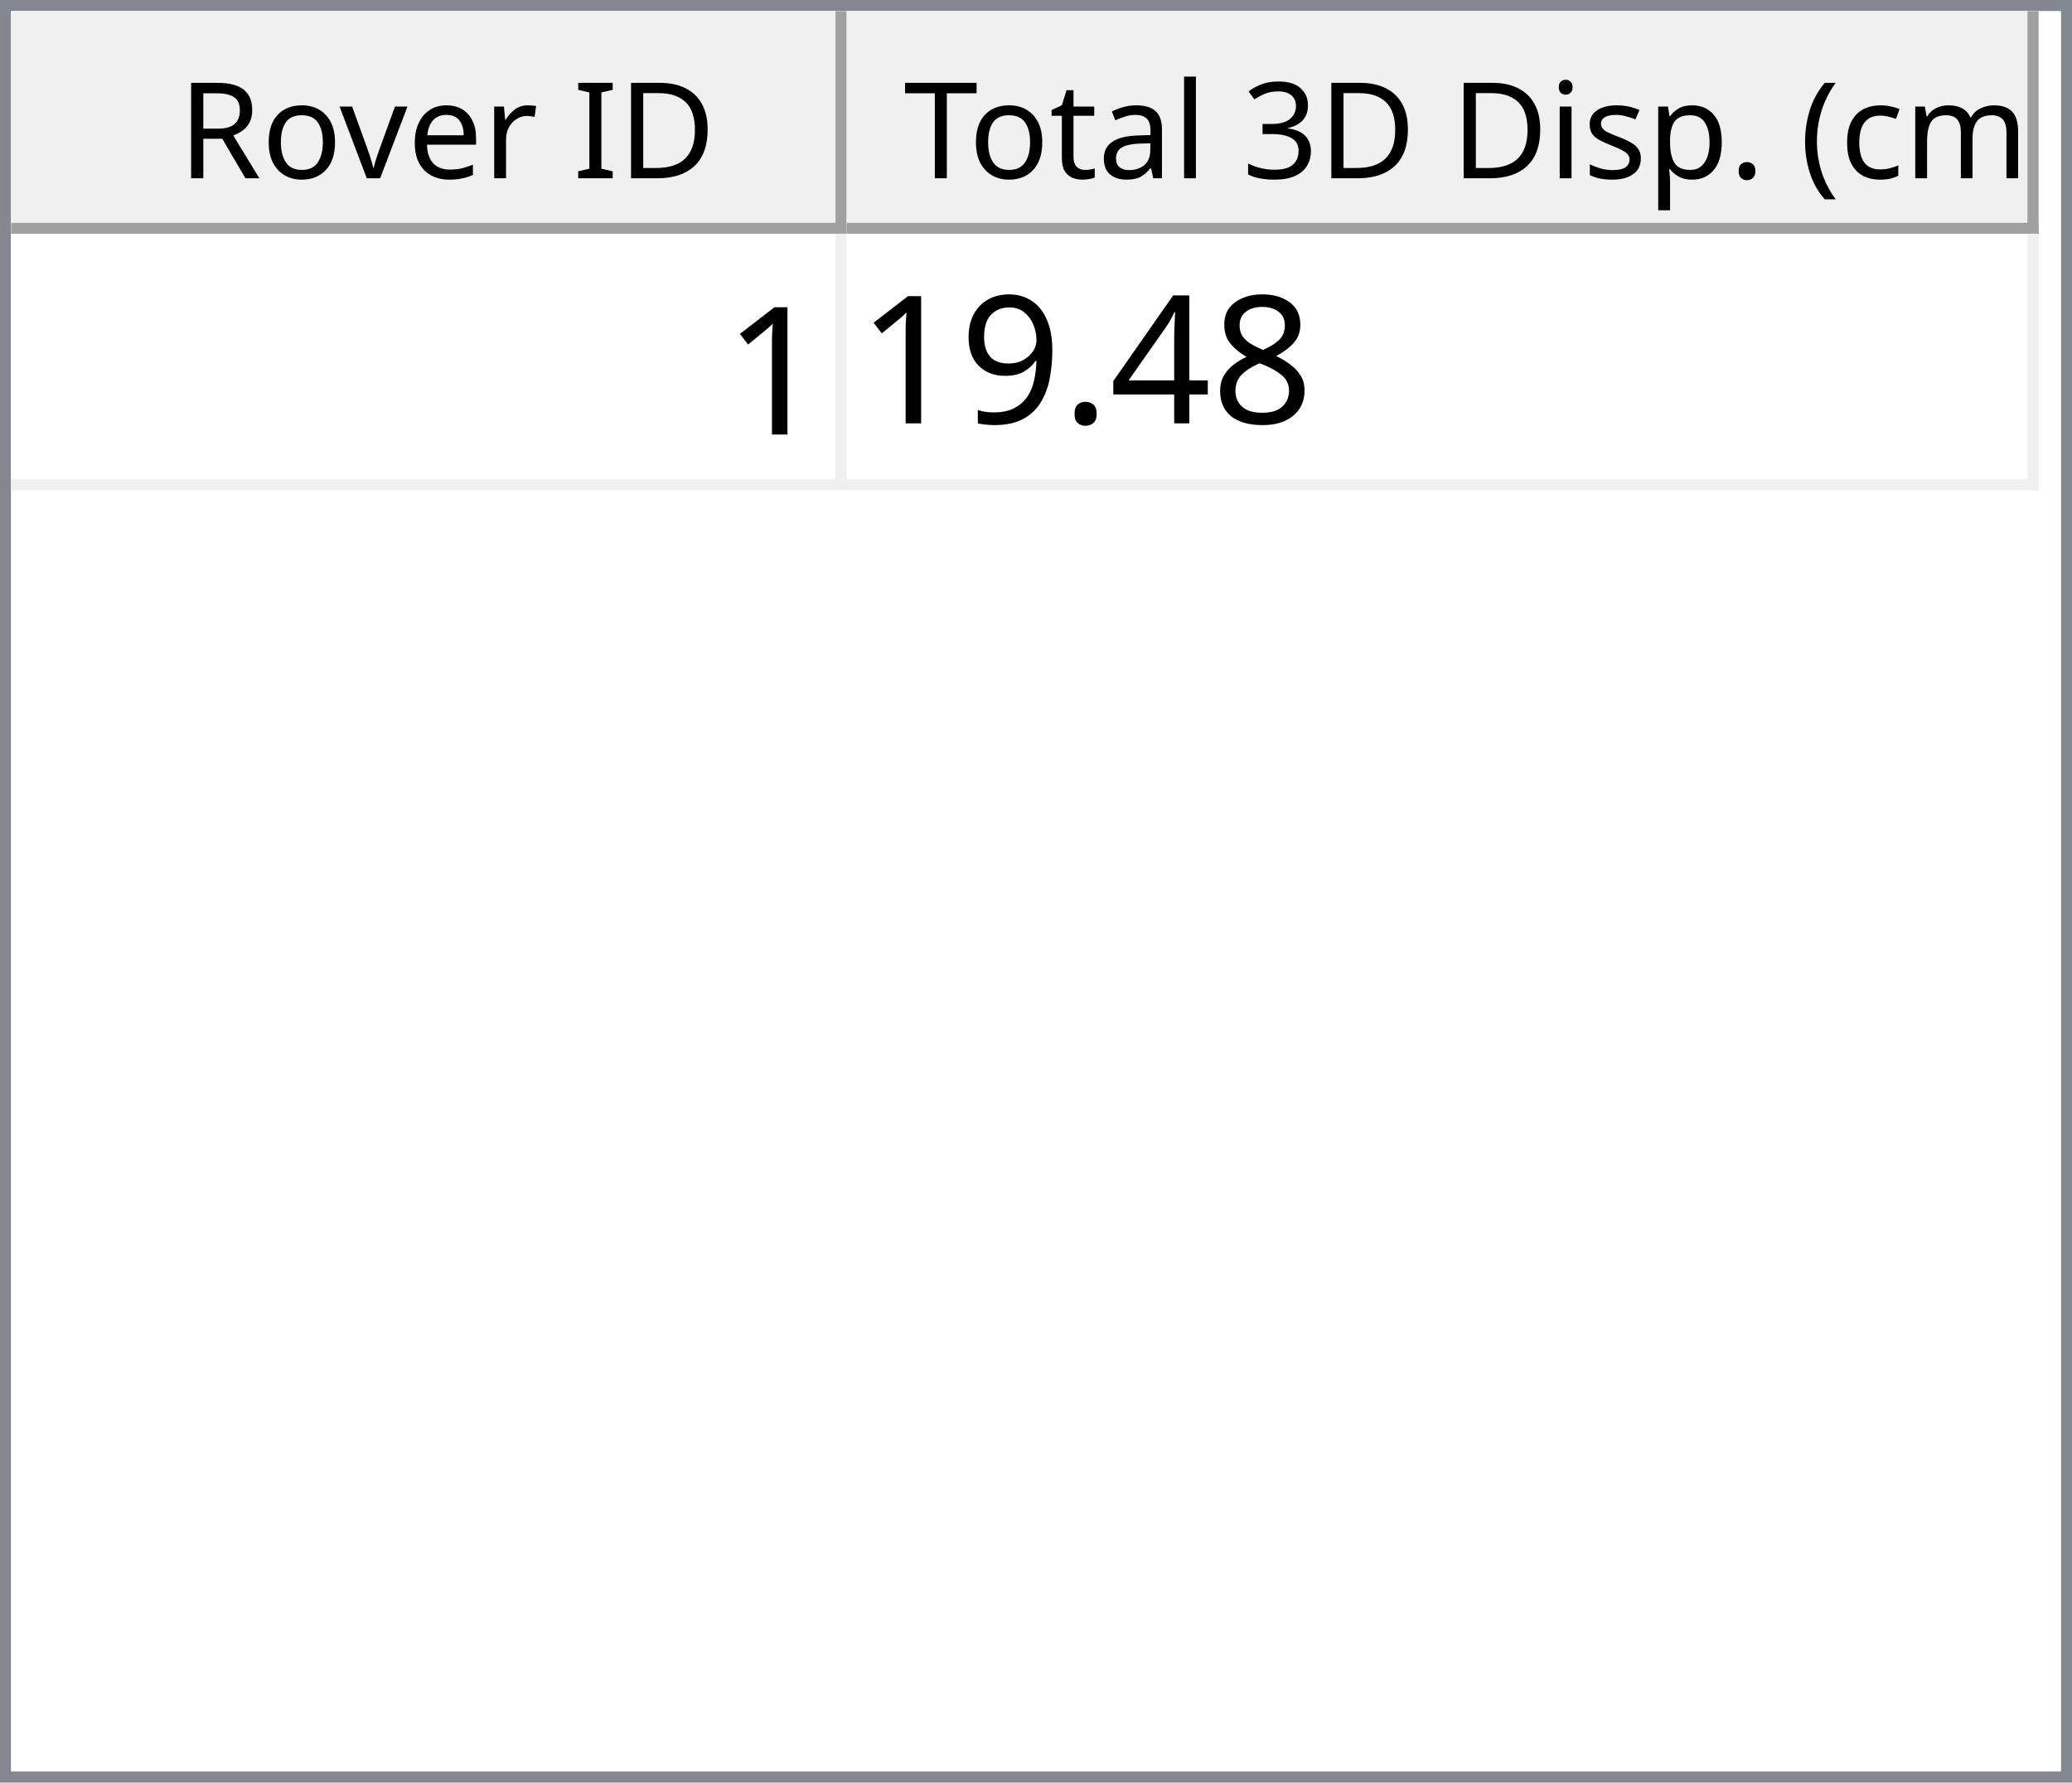
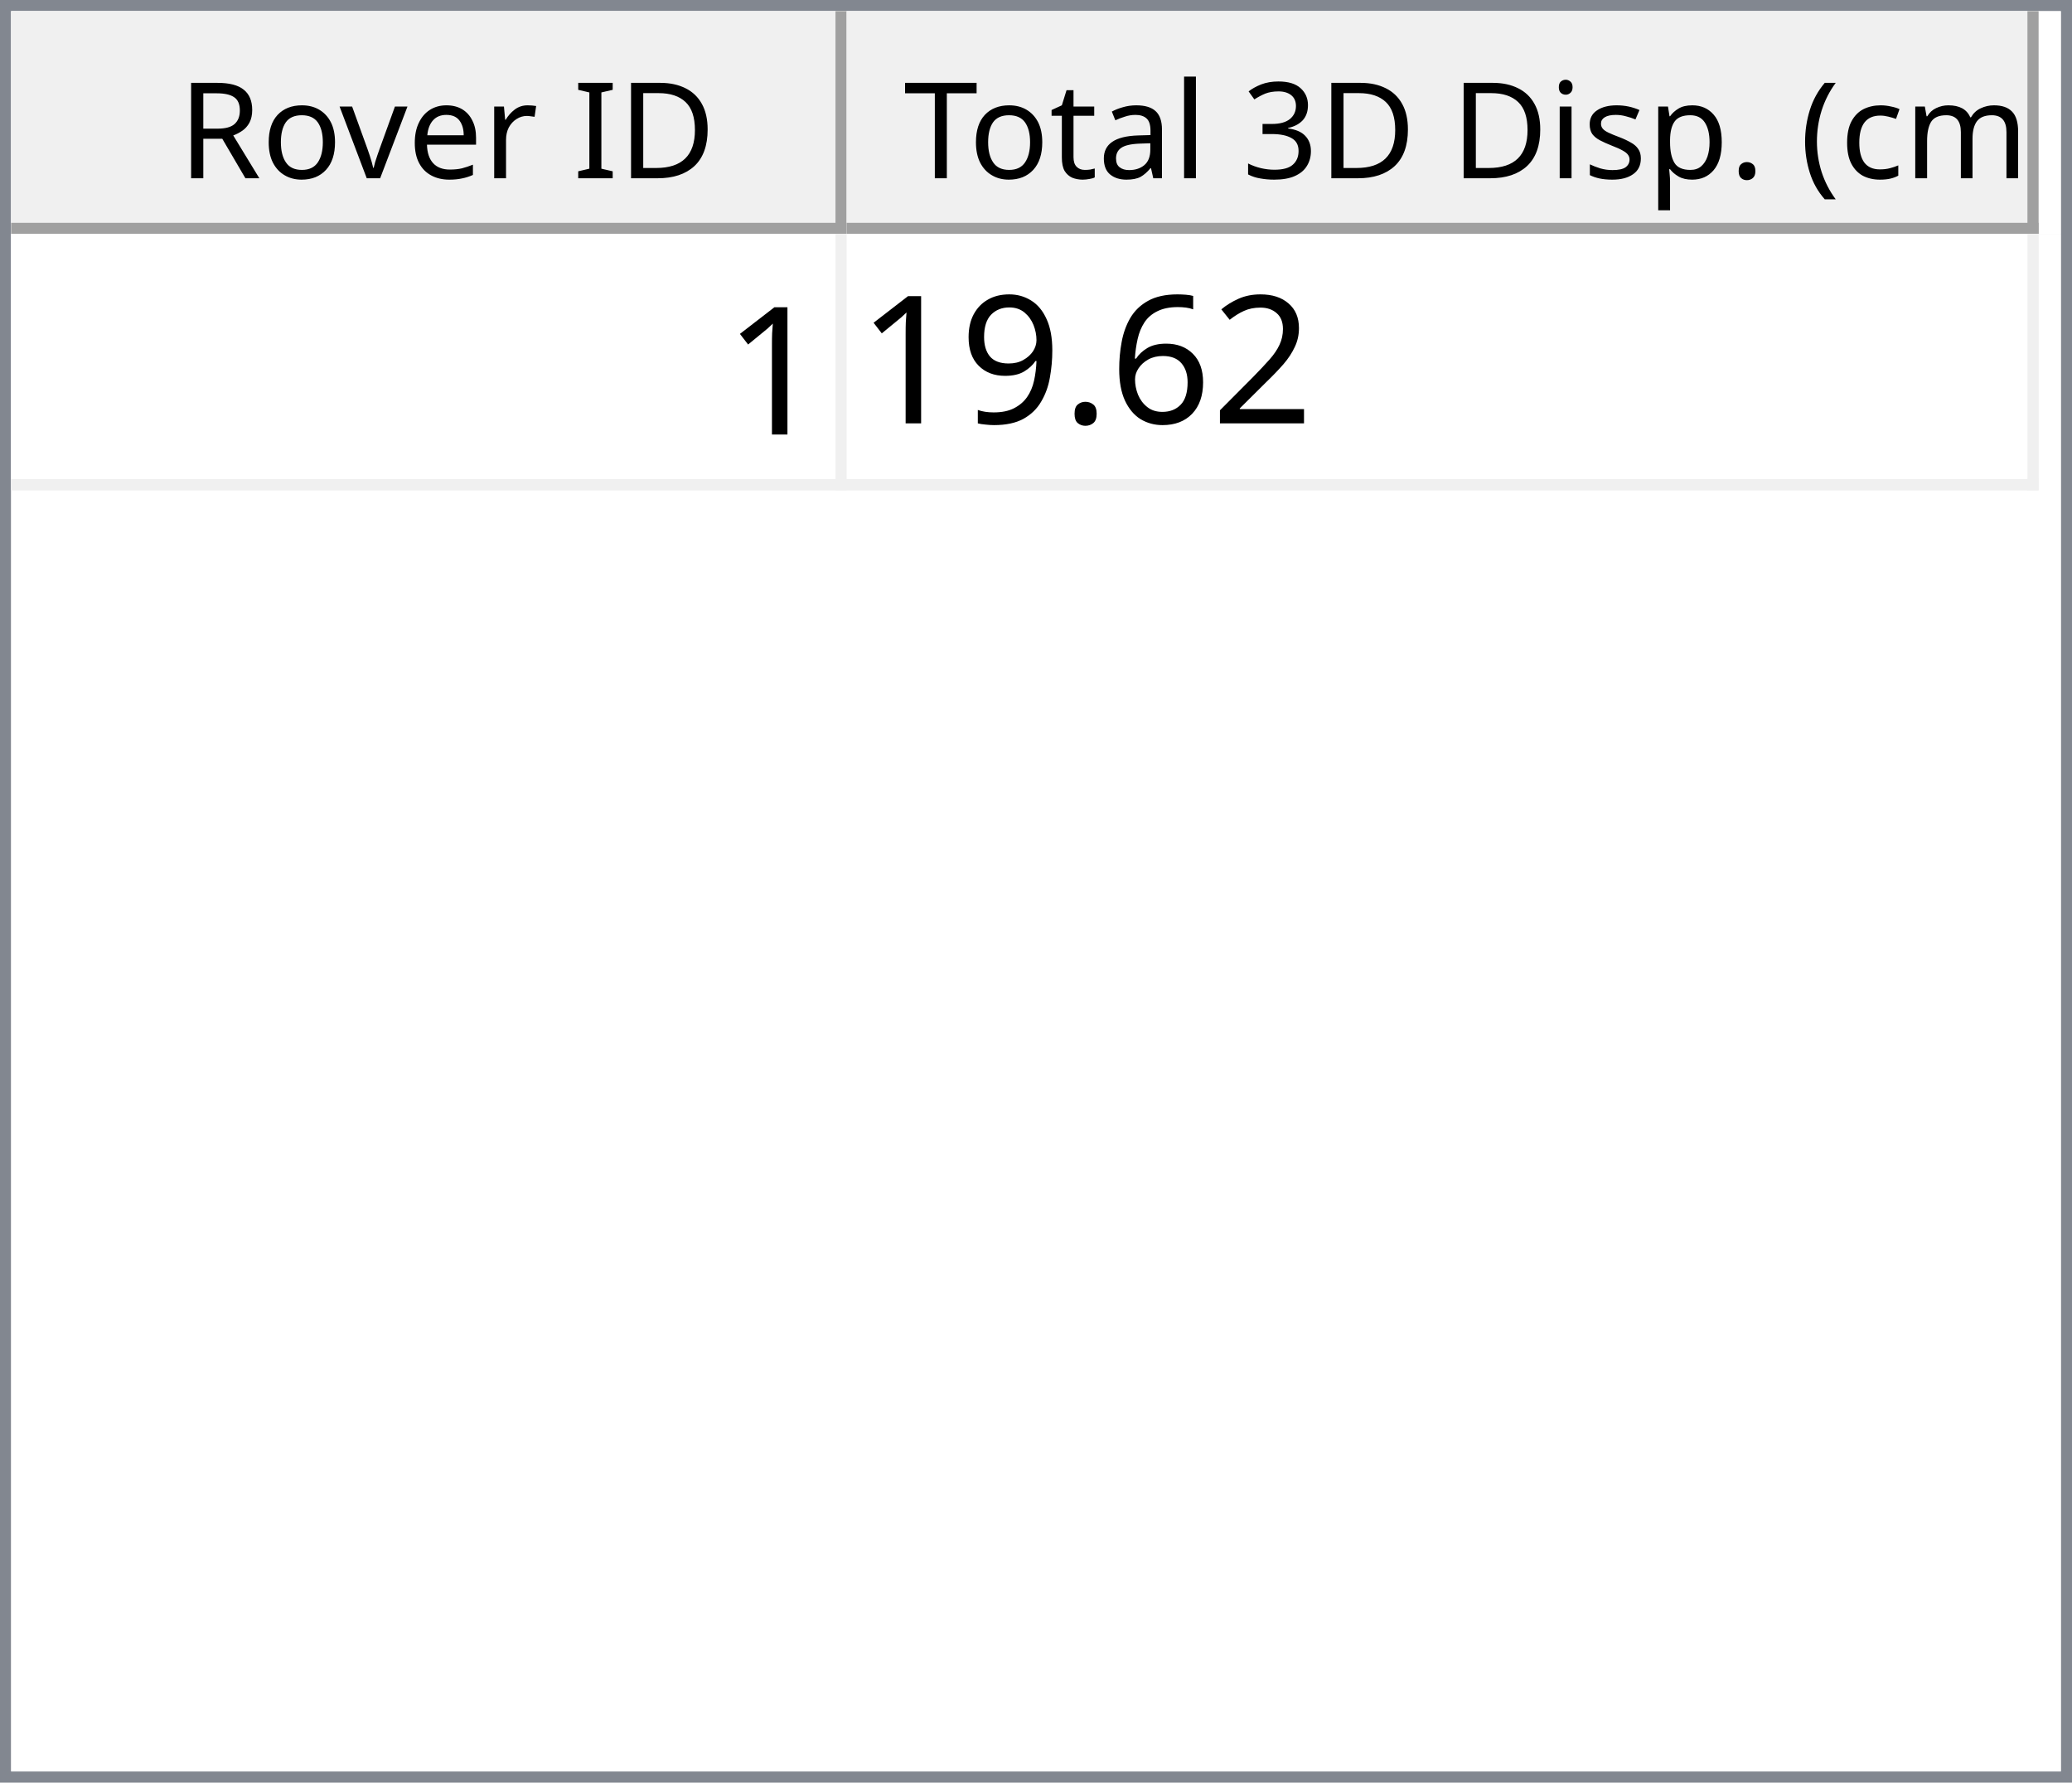
<svg xmlns="http://www.w3.org/2000/svg" style="fill-opacity:1; color-rendering:auto; color-interpolation:auto; text-rendering:auto; stroke:black; stroke-linecap:square; stroke-miterlimit:10; shape-rendering:auto; stroke-opacity:1; fill:black; stroke-dasharray:none; font-weight:normal; stroke-width:1; font-family:'Dialog'; font-style:normal; stroke-linejoin:miter; font-size:12px; stroke-dashoffset:0; image-rendering:auto;" width="186" height="160">
  <defs id="genericDefs" />
  <g>
    <defs id="defs1">
      <clipPath clipPathUnits="userSpaceOnUse" id="clipPath1">
        <path d="M0 0 L186 0 L186 160 L0 160 L0 0 Z" />
      </clipPath>
      <clipPath clipPathUnits="userSpaceOnUse" id="clipPath2">
        <path d="M0 0 L0 160 L186 160 L186 0 Z" />
      </clipPath>
      <clipPath clipPathUnits="userSpaceOnUse" id="clipPath3">
        <path d="M0 0 L0 20 L184 20 L184 0 Z" />
      </clipPath>
      <clipPath clipPathUnits="userSpaceOnUse" id="clipPath4">
        <path d="M0 0 L0 20 L75 20 L75 0 Z" />
      </clipPath>
      <clipPath clipPathUnits="userSpaceOnUse" id="clipPath5">
        <path d="M1 1 L1 19 L74 19 L74 1 Z" />
      </clipPath>
      <clipPath clipPathUnits="userSpaceOnUse" id="clipPath6">
        <path d="M0 0 L0 18 L73 18 L73 0 Z" />
      </clipPath>
      <clipPath clipPathUnits="userSpaceOnUse" id="clipPath7">
        <path d="M-0.5 -0.5 L-0.5 19.5 L74.5 19.5 L74.5 -0.5 Z" />
      </clipPath>
      <clipPath clipPathUnits="userSpaceOnUse" id="clipPath8">
        <path d="M0 0 L0 20 L107 20 L107 0 Z" />
      </clipPath>
      <clipPath clipPathUnits="userSpaceOnUse" id="clipPath9">
        <path d="M1 1 L1 19 L106 19 L106 1 Z" />
      </clipPath>
      <clipPath clipPathUnits="userSpaceOnUse" id="clipPath10">
        <path d="M0 0 L0 18 L105 18 L105 0 Z" />
      </clipPath>
      <clipPath clipPathUnits="userSpaceOnUse" id="clipPath11">
        <path d="M-0.5 -0.5 L-0.5 19.5 L106.5 19.5 L106.5 -0.5 Z" />
      </clipPath>
      <clipPath clipPathUnits="userSpaceOnUse" id="clipPath12">
        <path d="M0 0 L0 138 L184 138 L184 0 Z" />
      </clipPath>
      <clipPath clipPathUnits="userSpaceOnUse" id="clipPath13">
        <path d="M0 0 L0 23 L182 23 L182 0 Z" />
      </clipPath>
      <clipPath clipPathUnits="userSpaceOnUse" id="clipPath14">
        <path d="M-0.5 -0.5 L-0.5 22.5 L181.5 22.5 L181.5 -0.5 Z" />
      </clipPath>
      <clipPath clipPathUnits="userSpaceOnUse" id="clipPath15">
        <path d="M0 0 L0 22 L74 22 L74 0 Z" />
      </clipPath>
      <clipPath clipPathUnits="userSpaceOnUse" id="clipPath16">
        <path d="M0 0 L0 22 L106 22 L106 0 Z" />
      </clipPath>
      <font horiz-adv-x="64.551" id="font1">
        <font-face ascent="107.91" descent="25.098" units-per-em="100" style="font-style:normal; font-family:Segoe UI; font-weight:normal;" />
        <missing-glyph horiz-adv-x="64.551" d="M8.109 0 L8.109 68.266 L56.453 68.266 L56.453 0 L8.109 0 ZM15.328 7.234 L49.219 7.234 L49.219 61.031 L15.328 61.031 L15.328 7.234 Z" />
        <glyph unicode="D" horiz-adv-x="70.117" d="M9.188 0 L9.188 70.016 L28.516 70.016 Q65.531 70.016 65.531 35.891 Q65.531 19.672 55.25 9.836 Q44.969 0 27.734 0 L9.188 0 ZM17.391 62.594 L17.391 7.422 L27.828 7.422 Q41.609 7.422 49.273 14.797 Q56.938 22.172 56.938 35.688 Q56.938 62.594 28.328 62.594 L17.391 62.594 Z" />
        <glyph unicode="I" horiz-adv-x="26.611" d="M17.391 0 L9.188 0 L9.188 70.016 L17.391 70.016 L17.391 0 Z" />
        <glyph unicode=" " horiz-adv-x="27.393" d="" />
        <glyph unicode="r" horiz-adv-x="34.766" d="M34.188 41.891 Q32.078 43.5 28.125 43.5 Q23 43.5 19.555 38.672 Q16.109 33.844 16.109 25.484 L16.109 0 L8.109 0 L8.109 50 L16.109 50 L16.109 39.703 L16.312 39.703 Q18.016 44.969 21.531 47.922 Q25.047 50.875 29.391 50.875 Q32.516 50.875 34.188 50.203 L34.188 41.891 Z" />
        <glyph unicode="e" horiz-adv-x="52.295" d="M48.297 23 L12.984 23 Q13.188 14.656 17.484 10.109 Q21.781 5.562 29.297 5.562 Q37.75 5.562 44.828 11.141 L44.828 3.609 Q38.234 -1.172 27.391 -1.172 Q16.797 -1.172 10.742 5.641 Q4.688 12.453 4.688 24.812 Q4.688 36.469 11.305 43.82 Q17.922 51.172 27.734 51.172 Q37.547 51.172 42.922 44.828 Q48.297 38.484 48.297 27.203 L48.297 23 ZM40.094 29.781 Q40.047 36.719 36.75 40.578 Q33.453 44.438 27.594 44.438 Q21.922 44.438 17.969 40.383 Q14.016 36.328 13.094 29.781 L40.094 29.781 Z" />
        <glyph unicode="v" horiz-adv-x="47.9" d="M47.406 50 L27.484 0 L19.625 0 L0.688 50 L9.469 50 L22.172 13.672 Q23.578 9.672 23.922 6.688 L24.125 6.688 Q24.609 10.453 25.688 13.484 L38.969 50 L47.406 50 Z" />
        <glyph unicode="o" horiz-adv-x="58.594" d="M29 -1.172 Q17.922 -1.172 11.305 5.836 Q4.688 12.844 4.688 24.422 Q4.688 37.016 11.57 44.094 Q18.453 51.172 30.172 51.172 Q41.359 51.172 47.633 44.289 Q53.906 37.406 53.906 25.203 Q53.906 13.234 47.141 6.031 Q40.375 -1.172 29 -1.172 ZM29.594 44.438 Q21.875 44.438 17.383 39.188 Q12.891 33.938 12.891 24.703 Q12.891 15.828 17.43 10.695 Q21.969 5.562 29.594 5.562 Q37.359 5.562 41.531 10.594 Q45.703 15.625 45.703 24.906 Q45.703 34.281 41.531 39.359 Q37.359 44.438 29.594 44.438 Z" />
        <glyph unicode="R" horiz-adv-x="59.814" d="M59.375 0 L49.609 0 L37.891 19.625 Q36.281 22.359 34.766 24.289 Q33.25 26.219 31.664 27.438 Q30.078 28.656 28.25 29.219 Q26.422 29.781 24.125 29.781 L17.391 29.781 L17.391 0 L9.188 0 L9.188 70.016 L30.078 70.016 Q34.672 70.016 38.555 68.867 Q42.438 67.719 45.289 65.375 Q48.141 63.031 49.758 59.547 Q51.375 56.062 51.375 51.375 Q51.375 47.703 50.273 44.656 Q49.172 41.609 47.148 39.211 Q45.125 36.812 42.266 35.133 Q39.406 33.453 35.844 32.516 L35.844 32.328 Q37.594 31.547 38.891 30.547 Q40.188 29.547 41.359 28.18 Q42.531 26.812 43.68 25.078 Q44.828 23.344 46.234 21.047 L59.375 0 ZM17.391 62.594 L17.391 37.203 L28.516 37.203 Q31.594 37.203 34.203 38.133 Q36.812 39.062 38.719 40.797 Q40.625 42.531 41.703 45.047 Q42.781 47.562 42.781 50.688 Q42.781 56.297 39.141 59.445 Q35.5 62.594 28.609 62.594 L17.391 62.594 Z" />
        <glyph unicode=")" horiz-adv-x="30.176" d="M8.297 -15.922 L1.172 -15.922 Q16.406 2.344 16.406 26.812 Q16.406 51.469 1.078 70.016 L8.297 70.016 Q23.531 52.156 23.531 26.703 Q23.531 1.375 8.297 -15.922 Z" />
        <glyph unicode="m" horiz-adv-x="86.133" d="M79.109 0 L71.094 0 L71.094 28.719 Q71.094 37.016 68.531 40.727 Q65.969 44.438 59.906 44.438 Q54.781 44.438 51.195 39.75 Q47.609 35.062 47.609 28.516 L47.609 0 L39.594 0 L39.594 29.688 Q39.594 44.438 28.219 44.438 Q22.953 44.438 19.531 40.016 Q16.109 35.594 16.109 28.516 L16.109 0 L8.109 0 L8.109 50 L16.109 50 L16.109 42.094 L16.312 42.094 Q21.625 51.172 31.844 51.172 Q36.969 51.172 40.773 48.312 Q44.578 45.453 46 40.828 Q51.562 51.172 62.594 51.172 Q79.109 51.172 79.109 30.812 L79.109 0 Z" />
        <glyph unicode="c" horiz-adv-x="46.191" d="M42.188 2.297 Q36.422 -1.172 28.516 -1.172 Q17.828 -1.172 11.258 5.789 Q4.688 12.75 4.688 23.828 Q4.688 36.188 11.766 43.68 Q18.844 51.172 30.672 51.172 Q37.25 51.172 42.281 48.734 L42.281 40.531 Q36.719 44.438 30.375 44.438 Q22.703 44.438 17.797 38.945 Q12.891 33.453 12.891 24.516 Q12.891 15.719 17.508 10.641 Q22.125 5.562 29.891 5.562 Q36.422 5.562 42.188 9.906 L42.188 2.297 Z" />
        <glyph unicode="(" horiz-adv-x="30.176" d="M29.109 -15.922 L21.969 -15.922 Q6.844 1.375 6.844 26.703 Q6.844 52.156 21.969 70.016 L29.203 70.016 Q13.875 51.469 13.875 26.812 Q13.875 2.344 29.109 -15.922 Z" />
        <glyph unicode="." horiz-adv-x="21.68" d="M10.891 -1.078 Q8.641 -1.078 7.055 0.539 Q5.469 2.156 5.469 4.391 Q5.469 6.641 7.055 8.273 Q8.641 9.906 10.891 9.906 Q13.188 9.906 14.797 8.273 Q16.406 6.641 16.406 4.391 Q16.406 2.156 14.797 0.539 Q13.188 -1.078 10.891 -1.078 Z" />
        <glyph unicode="p" horiz-adv-x="58.789" d="M16.312 7.234 L16.109 7.234 L16.109 -23 L8.109 -23 L8.109 50 L16.109 50 L16.109 41.219 L16.312 41.219 Q22.219 51.172 33.594 51.172 Q43.266 51.172 48.688 44.461 Q54.109 37.75 54.109 26.469 Q54.109 13.922 48 6.375 Q41.891 -1.172 31.297 -1.172 Q21.578 -1.172 16.312 7.234 ZM16.109 27.391 L16.109 20.406 Q16.109 14.203 20.141 9.883 Q24.172 5.562 30.375 5.562 Q37.641 5.562 41.773 11.133 Q45.906 16.703 45.906 26.609 Q45.906 34.969 42.047 39.703 Q38.188 44.438 31.594 44.438 Q24.609 44.438 20.359 39.578 Q16.109 34.719 16.109 27.391 Z" />
        <glyph unicode="s" horiz-adv-x="42.432" d="M5.078 1.812 L5.078 10.406 Q11.625 5.562 19.484 5.562 Q30.031 5.562 30.031 12.594 Q30.031 14.594 29.125 15.992 Q28.219 17.391 26.68 18.461 Q25.141 19.531 23.07 20.383 Q21 21.234 18.609 22.172 Q15.281 23.484 12.766 24.828 Q10.25 26.172 8.57 27.859 Q6.891 29.547 6.031 31.695 Q5.172 33.844 5.172 36.719 Q5.172 40.234 6.789 42.945 Q8.406 45.656 11.086 47.484 Q13.766 49.312 17.211 50.242 Q20.656 51.172 24.312 51.172 Q30.812 51.172 35.938 48.922 L35.938 40.828 Q30.422 44.438 23.25 44.438 Q21 44.438 19.195 43.922 Q17.391 43.406 16.094 42.477 Q14.797 41.547 14.086 40.258 Q13.375 38.969 13.375 37.406 Q13.375 35.453 14.086 34.133 Q14.797 32.812 16.164 31.789 Q17.531 30.766 19.484 29.938 Q21.438 29.109 23.922 28.125 Q27.25 26.859 29.883 25.516 Q32.516 24.172 34.375 22.484 Q36.234 20.797 37.234 18.602 Q38.234 16.406 38.234 13.375 Q38.234 9.672 36.602 6.938 Q34.969 4.203 32.234 2.398 Q29.5 0.594 25.93 -0.289 Q22.359 -1.172 18.453 -1.172 Q10.75 -1.172 5.078 1.812 Z" />
        <glyph unicode="i" horiz-adv-x="24.219" d="M12.203 62.703 Q10.062 62.703 8.547 64.164 Q7.031 65.625 7.031 67.875 Q7.031 70.125 8.547 71.609 Q10.062 73.094 12.203 73.094 Q14.406 73.094 15.945 71.609 Q17.484 70.125 17.484 67.875 Q17.484 65.719 15.945 64.211 Q14.406 62.703 12.203 62.703 ZM16.109 0 L8.109 0 L8.109 50 L16.109 50 L16.109 0 Z" />
        <glyph unicode="3" horiz-adv-x="53.906" d="M46.531 19.828 Q46.531 15.094 44.75 11.211 Q42.969 7.328 39.719 4.57 Q36.469 1.812 31.93 0.297 Q27.391 -1.219 21.922 -1.219 Q11.922 -1.219 6 2.594 L6 11.188 Q13.094 5.609 22.219 5.609 Q25.875 5.609 28.828 6.539 Q31.781 7.469 33.906 9.227 Q36.031 10.984 37.18 13.477 Q38.328 15.969 38.328 19.094 Q38.328 32.812 18.797 32.812 L12.984 32.812 L12.984 39.594 L18.5 39.594 Q35.797 39.594 35.797 52.484 Q35.797 64.406 22.609 64.406 Q15.188 64.406 8.688 59.422 L8.688 67.188 Q15.375 71.188 24.609 71.188 Q29 71.188 32.57 69.969 Q36.141 68.75 38.68 66.555 Q41.219 64.359 42.609 61.281 Q44 58.203 44 54.5 Q44 40.672 30.031 36.719 L30.031 36.531 Q33.594 36.141 36.625 34.797 Q39.656 33.453 41.852 31.305 Q44.047 29.156 45.289 26.25 Q46.531 23.344 46.531 19.828 Z" />
        <glyph unicode="l" horiz-adv-x="24.219" d="M16.109 0 L8.109 0 L8.109 74.031 L16.109 74.031 L16.109 0 Z" />
        <glyph unicode="a" horiz-adv-x="50.879" d="M43.891 0 L35.891 0 L35.891 7.812 L35.688 7.812 Q30.469 -1.172 20.312 -1.172 Q12.844 -1.172 8.617 2.781 Q4.391 6.734 4.391 13.281 Q4.391 27.297 20.906 29.594 L35.891 31.688 Q35.891 44.438 25.594 44.438 Q16.547 44.438 9.281 38.281 L9.281 46.484 Q16.656 51.172 26.266 51.172 Q43.891 51.172 43.891 32.516 L43.891 0 ZM35.891 25.297 L23.828 23.641 Q18.266 22.859 15.43 20.875 Q12.594 18.891 12.594 13.875 Q12.594 10.203 15.211 7.883 Q17.828 5.562 22.172 5.562 Q28.125 5.562 32.008 9.742 Q35.891 13.922 35.891 20.312 L35.891 25.297 Z" />
        <glyph unicode="t" horiz-adv-x="33.887" d="M31.297 0.484 Q28.469 -1.078 23.828 -1.078 Q10.688 -1.078 10.688 13.578 L10.688 43.172 L2.094 43.172 L2.094 50 L10.688 50 L10.688 62.203 L18.703 64.797 L18.703 50 L31.297 50 L31.297 43.172 L18.703 43.172 L18.703 14.984 Q18.703 9.969 20.414 7.82 Q22.125 5.672 26.078 5.672 Q29.109 5.672 31.297 7.328 L31.297 0.484 Z" />
        <glyph unicode="T" horiz-adv-x="52.393" d="M50.594 62.594 L30.375 62.594 L30.375 0 L22.172 0 L22.172 62.594 L2 62.594 L2 70.016 L50.594 70.016 L50.594 62.594 Z" />
      </font>
      <font horiz-adv-x="75.0" id="font2">
        <font-face ascent="100.537" descent="21.973" units-per-em="100" style="font-style:normal; font-family:sans-serif; font-weight:normal;" />
        <missing-glyph horiz-adv-x="75.0" d="M12.5 0 L12.5 62.5 L62.5 62.5 L62.5 0 L12.5 0 ZM14.062 1.562 L60.938 1.562 L60.938 60.938 L14.062 60.938 L14.062 1.562 Z" />
        <glyph unicode="1" horiz-adv-x="55.615" d="M37.25 0 L28.469 0 L28.469 56 Q25.297 52.984 20.141 49.953 Q14.984 46.922 10.891 45.406 L10.891 53.906 Q18.266 57.375 23.781 62.305 Q29.297 67.234 31.594 71.875 L37.25 71.875 L37.25 0 Z" />
-         <glyph unicode="8" horiz-adv-x="55.615" d="M17.672 38.812 Q12.203 40.828 9.57 44.539 Q6.938 48.25 6.938 53.422 Q6.938 61.234 12.555 66.555 Q18.172 71.875 27.484 71.875 Q36.859 71.875 42.578 66.43 Q48.297 60.984 48.297 53.172 Q48.297 48.188 45.68 44.508 Q43.062 40.828 37.75 38.812 Q44.344 36.672 47.781 31.883 Q51.219 27.094 51.219 20.453 Q51.219 11.281 44.727 5.031 Q38.234 -1.219 27.641 -1.219 Q17.047 -1.219 10.547 5.055 Q4.047 11.328 4.047 20.703 Q4.047 27.688 7.594 32.398 Q11.141 37.109 17.672 38.812 ZM15.922 53.719 Q15.922 48.641 19.195 45.414 Q22.469 42.188 27.688 42.188 Q32.766 42.188 36.016 45.383 Q39.266 48.578 39.266 53.219 Q39.266 58.062 35.914 61.359 Q32.562 64.656 27.594 64.656 Q22.562 64.656 19.242 61.43 Q15.922 58.203 15.922 53.719 ZM13.094 20.656 Q13.094 16.891 14.875 13.375 Q16.656 9.859 20.172 7.93 Q23.688 6 27.734 6 Q34.031 6 38.133 10.055 Q42.234 14.109 42.234 20.359 Q42.234 26.703 38.016 30.859 Q33.797 35.016 27.438 35.016 Q21.234 35.016 17.164 30.914 Q13.094 26.812 13.094 20.656 Z" />
-         <glyph unicode="4" horiz-adv-x="55.615" d="M32.328 0 L32.328 17.141 L1.266 17.141 L1.266 25.203 L33.938 71.578 L41.109 71.578 L41.109 25.203 L50.781 25.203 L50.781 17.141 L41.109 17.141 L41.109 0 L32.328 0 ZM32.328 25.203 L32.328 57.469 L9.906 25.203 L32.328 25.203 Z" />
+         <glyph unicode="2" horiz-adv-x="55.615" d="M50.344 8.453 L50.344 0 L3.031 0 Q2.938 3.172 4.047 6.109 Q5.859 10.938 9.836 15.625 Q13.812 20.312 21.344 26.469 Q33.016 36.031 37.117 41.625 Q41.219 47.219 41.219 52.203 Q41.219 57.422 37.477 61.008 Q33.734 64.594 27.734 64.594 Q21.391 64.594 17.578 60.789 Q13.766 56.984 13.719 50.25 L4.688 51.172 Q5.609 61.281 11.664 66.578 Q17.719 71.875 27.938 71.875 Q38.234 71.875 44.242 66.164 Q50.25 60.453 50.25 52 Q50.25 47.703 48.492 43.555 Q46.734 39.406 42.656 34.812 Q38.578 30.219 29.109 22.219 Q21.188 15.578 18.945 13.211 Q16.703 10.844 15.234 8.453 L50.344 8.453 Z" />
+         <glyph unicode="6" horiz-adv-x="55.615" d="M49.75 54.047 L41.016 53.375 Q39.844 58.547 37.703 60.891 Q34.125 64.656 28.906 64.656 Q24.703 64.656 21.531 62.312 Q17.391 59.281 14.992 53.469 Q12.594 47.656 12.5 36.922 Q15.672 41.75 20.266 44.094 Q24.859 46.438 29.891 46.438 Q38.672 46.438 44.852 39.969 Q51.031 33.5 51.031 23.25 Q51.031 16.5 48.125 10.719 Q45.219 4.938 40.141 1.859 Q35.062 -1.219 28.609 -1.219 Q17.625 -1.219 10.695 6.859 Q3.766 14.938 3.766 33.5 Q3.766 54.25 11.422 63.672 Q18.109 71.875 29.438 71.875 Q37.891 71.875 43.289 67.141 Q48.688 62.406 49.75 54.047 ZM13.875 23.188 Q13.875 18.656 15.797 14.508 Q17.719 10.359 21.188 8.18 Q24.656 6 28.469 6 Q34.031 6 38.039 10.492 Q42.047 14.984 42.047 22.703 Q42.047 30.125 38.086 34.398 Q34.125 38.672 28.125 38.672 Q22.172 38.672 18.023 34.398 Q13.875 30.125 13.875 23.188 Z" />
        <glyph unicode="." horiz-adv-x="27.783" d="M9.078 0 L9.078 10.016 L19.094 10.016 L19.094 0 L9.078 0 Z" />
        <glyph unicode="9" horiz-adv-x="55.615" d="M5.469 16.547 L13.922 17.328 Q14.984 11.375 18.016 8.688 Q21.047 6 25.781 6 Q29.828 6 32.883 7.859 Q35.938 9.719 37.891 12.82 Q39.844 15.922 41.164 21.195 Q42.484 26.469 42.484 31.938 Q42.484 32.516 42.438 33.688 Q39.797 29.5 35.234 26.883 Q30.672 24.266 25.344 24.266 Q16.453 24.266 10.305 30.711 Q4.156 37.156 4.156 47.703 Q4.156 58.594 10.578 65.234 Q17 71.875 26.656 71.875 Q33.641 71.875 39.43 68.117 Q45.219 64.359 48.219 57.398 Q51.219 50.438 51.219 37.25 Q51.219 23.531 48.242 15.406 Q45.266 7.281 39.383 3.031 Q33.5 -1.219 25.594 -1.219 Q17.188 -1.219 11.867 3.445 Q6.547 8.109 5.469 16.547 ZM41.453 48.141 Q41.453 55.719 37.43 60.156 Q33.406 64.594 27.734 64.594 Q21.875 64.594 17.531 59.812 Q13.188 55.031 13.188 47.406 Q13.188 40.578 17.312 36.305 Q21.438 32.031 27.484 32.031 Q33.594 32.031 37.523 36.305 Q41.453 40.578 41.453 48.141 Z" />
      </font>
    </defs>
    <g style="fill:white; stroke:white;">
      <rect x="0" y="0" width="186" style="clip-path:url(#clipPath1); stroke:none;" height="160" />
    </g>
    <g style="fill:white; text-rendering:optimizeSpeed; color-rendering:optimizeSpeed; image-rendering:optimizeSpeed; shape-rendering:crispEdges; stroke:white; color-interpolation:sRGB;">
      <rect x="0" width="186" height="160" y="0" style="stroke:none;" />
      <path style="stroke:none;" d="M0 160 L186 160 L186 0 L0 0 Z" />
    </g>
    <g style="fill:rgb(240,240,240); font-family:'Segoe UI'; stroke:rgb(240,240,240);">
      <rect x="0" y="0" width="186" style="clip-path:url(#clipPath2); stroke:none;" height="160" />
    </g>
    <g style="fill:rgb(130,135,144); font-family:'Segoe UI'; stroke:rgb(130,135,144);">
      <path d="M0 0 L186 0 L186 160 L0 160 L0 0 ZM1 1 L185 1 L185 159 L1 159 L1 1 Z" style="fill-rule:evenodd; clip-path:url(#clipPath2); stroke:none;" />
    </g>
    <g style="fill:white; font-family:'Segoe UI'; stroke:white;" transform="translate(1,1)">
      <rect x="0" y="0" width="184" style="clip-path:url(#clipPath3); stroke:none;" height="20" />
    </g>
    <g style="fill:rgb(240,240,240); font-family:'Segoe UI'; stroke:rgb(240,240,240);" transform="translate(1,1)">
      <rect x="0" y="0" width="75" style="clip-path:url(#clipPath4); stroke:none;" height="20" />
    </g>
    <g style="font-family:'Segoe UI';" transform="translate(2,2)">
      <text x="14" xml:space="preserve" y="14" style="clip-path:url(#clipPath6); stroke:none;">Rover ID</text>
    </g>
    <g style="fill:rgb(160,160,160); font-family:'Segoe UI'; stroke:rgb(160,160,160); stroke-linejoin:bevel;" transform="translate(1.5,1.5)">
      <line x1="74" x2="74" y1="0" style="fill:none; clip-path:url(#clipPath7);" y2="19" />
    </g>
    <g style="fill:rgb(160,160,160); font-family:'Segoe UI'; stroke:rgb(160,160,160); stroke-linejoin:bevel;" transform="matrix(1,0,0,1,1,1) translate(0.5,0.5)">
      <line x1="0" x2="74" y1="19" style="fill:none; clip-path:url(#clipPath7);" y2="19" />
    </g>
    <g style="fill:rgb(240,240,240); font-family:'Segoe UI'; stroke:rgb(240,240,240);" transform="translate(76,1)">
      <rect x="0" y="0" width="107" style="clip-path:url(#clipPath8); stroke:none;" height="20" />
    </g>
    <g style="font-family:'Segoe UI';" transform="translate(77,2)">
      <text x="1" xml:space="preserve" y="14" style="clip-path:url(#clipPath10); stroke:none;"> Total 3D Disp. (cm)</text>
    </g>
    <g style="fill:rgb(160,160,160); font-family:'Segoe UI'; stroke:rgb(160,160,160); stroke-linejoin:bevel;" transform="translate(76.5,1.5)">
      <line x1="106" x2="106" y1="0" style="fill:none; clip-path:url(#clipPath11);" y2="19" />
    </g>
    <g style="fill:rgb(160,160,160); font-family:'Segoe UI'; stroke:rgb(160,160,160); stroke-linejoin:bevel;" transform="matrix(1,0,0,1,76,1) translate(0.5,0.5)">
      <line x1="0" x2="106" y1="19" style="fill:none; clip-path:url(#clipPath11);" y2="19" />
    </g>
    <g style="fill:white; font-family:'Segoe UI'; stroke:white;" transform="translate(1,21)">
      <rect x="0" y="0" width="184" style="clip-path:url(#clipPath12); stroke:none;" height="138" />
    </g>
    <g style="fill:rgb(240,240,240); font-size:16px; font-family:sans-serif; stroke:rgb(240,240,240);" transform="translate(1,21)">
      <rect x="0" y="0" width="182" style="clip-path:url(#clipPath13); stroke:none;" height="23" />
      <line transform="translate(0.5,0.5)" x1="0" x2="181" y1="22" style="clip-path:url(#clipPath14); fill:none; stroke-linejoin:bevel;" y2="22" />
    </g>
    <g transform="matrix(1,0,0,1,1,21) translate(0.5,0.5)" style="fill:rgb(240,240,240); font-size:16px; font-family:sans-serif; stroke:rgb(240,240,240); stroke-linejoin:bevel;">
      <line x1="74" x2="74" y1="0" style="fill:none; clip-path:url(#clipPath14);" y2="22" />
    </g>
    <g transform="matrix(1,0,0,1,1,21) translate(0.5,0.5)" style="fill:rgb(240,240,240); font-size:16px; font-family:sans-serif; stroke:rgb(240,240,240); stroke-linejoin:bevel;">
      <line x1="181" x2="181" y1="0" style="fill:none; clip-path:url(#clipPath14);" y2="22" />
    </g>
    <g style="fill:white; font-size:16px; font-family:sans-serif; stroke:white;" transform="matrix(1,0,0,1,1,21)">
      <rect x="0" y="0" width="74" style="clip-path:url(#clipPath15); stroke:none;" height="22" />
      <text x="64" y="18" style="fill:black; clip-path:url(#clipPath15); stroke:none;" xml:space="preserve">1</text>
    </g>
    <g style="fill:white; font-size:16px; font-family:sans-serif; stroke:white;" transform="matrix(1,0,0,1,1,21) translate(75,0)">
      <rect x="0" y="0" width="106" style="clip-path:url(#clipPath16); stroke:none;" height="22" />
-       <text x="1" y="17" style="fill:black; clip-path:url(#clipPath16); stroke:none;" xml:space="preserve">19.48</text>
+       <text x="1" y="17" style="fill:black; clip-path:url(#clipPath16); stroke:none;" xml:space="preserve">19.62</text>
    </g>
  </g>
</svg>
